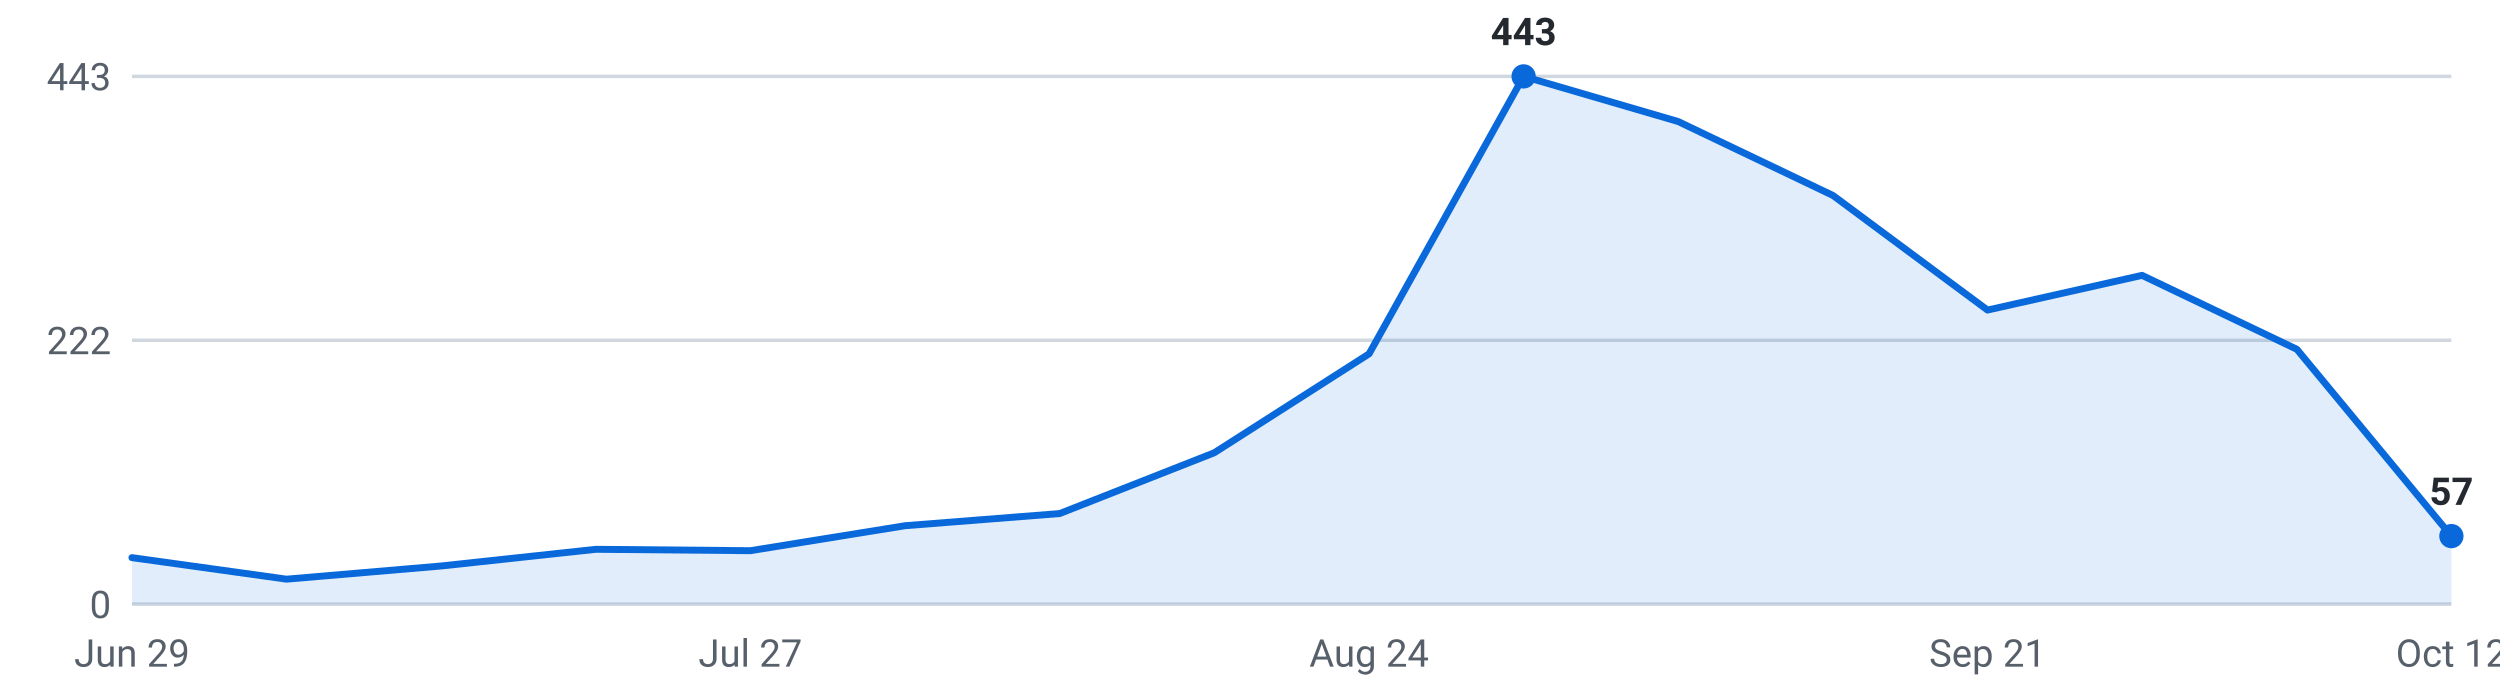
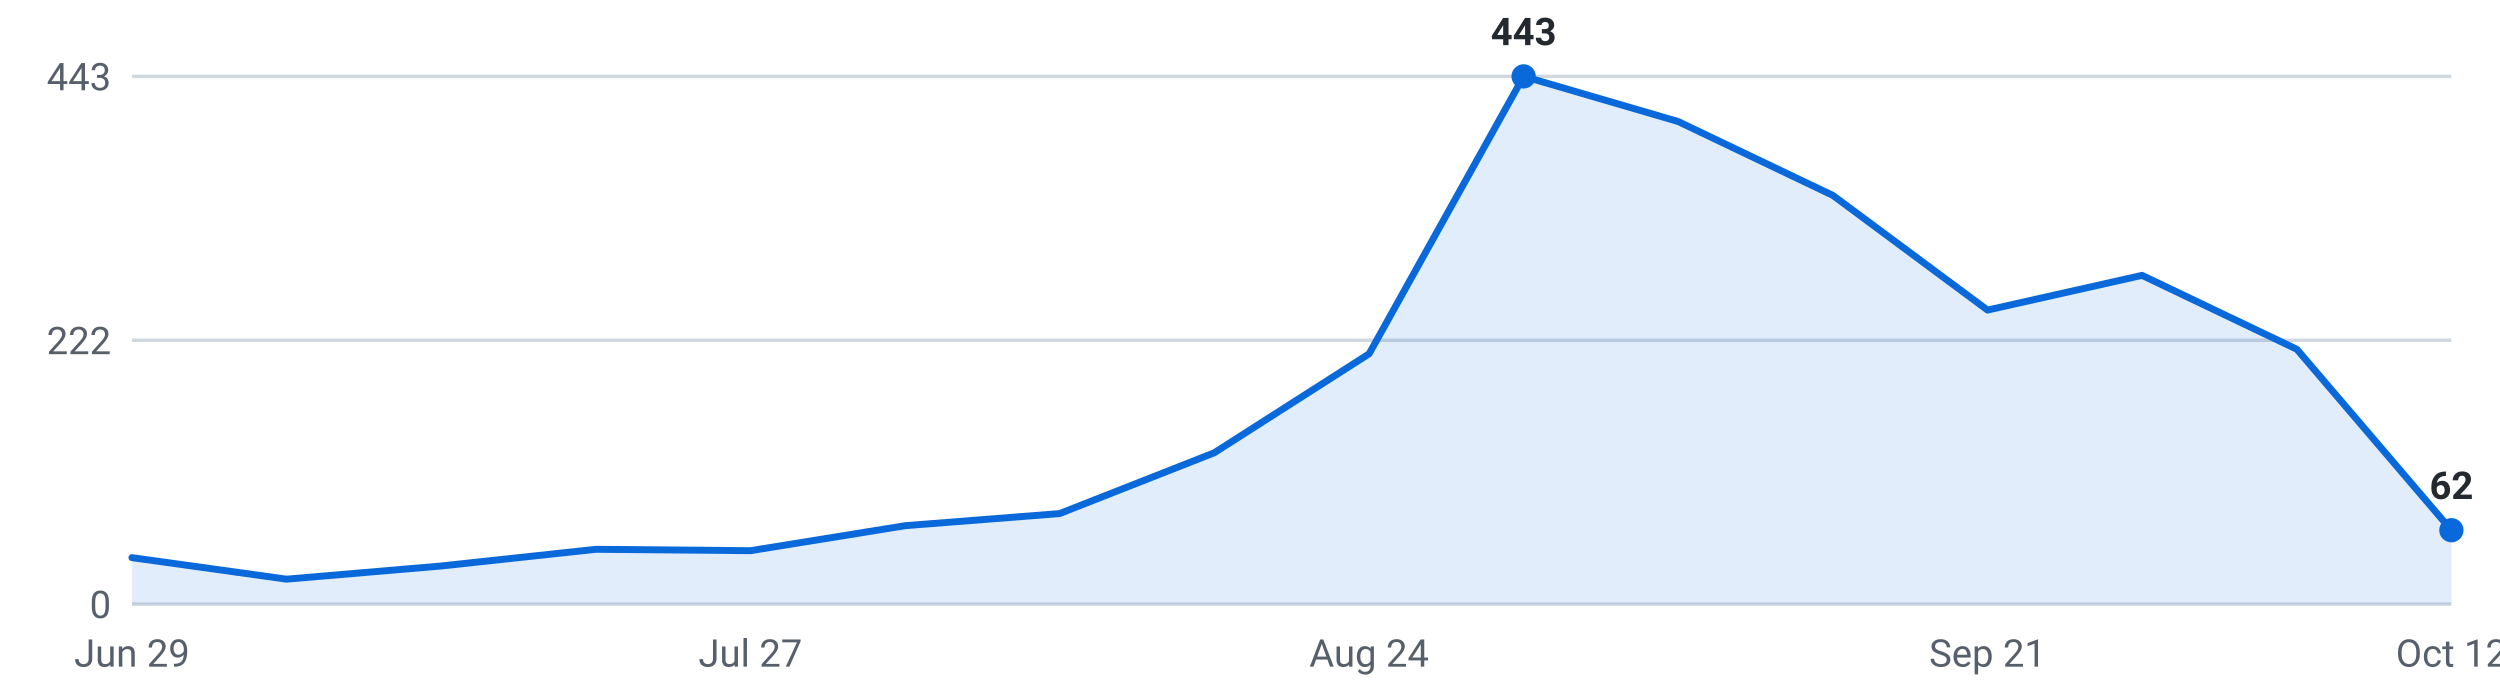
<svg xmlns="http://www.w3.org/2000/svg" viewBox="0 0 720 200" width="720" height="200" role="img" aria-label="Internships posted per week, last 16 weeks">
  <g font-family="-apple-system,Segoe UI,Roboto,sans-serif" font-size="11">
    <line x1="38" y1="174.0" x2="706" y2="174.0" stroke="#d0d7de" stroke-width="1" />
    <text x="32" y="178.0" text-anchor="end" fill="#57606a">0</text>
    <line x1="38" y1="98.0" x2="706" y2="98.0" stroke="#d0d7de" stroke-width="1" />
    <text x="32" y="102.0" text-anchor="end" fill="#57606a">222</text>
    <line x1="38" y1="22.0" x2="706" y2="22.0" stroke="#d0d7de" stroke-width="1" />
    <text x="32" y="26.0" text-anchor="end" fill="#57606a">443</text>
-     <path d="M38.0,174 L38.0,160.6 L82.5,166.8 L127.1,163.0 L171.6,158.2 L216.1,158.6 L260.7,151.4 L305.2,147.9 L349.7,130.4 L394.3,101.9 L438.8,22.0 L483.3,35.0 L527.9,56.3 L572.4,89.3 L616.9,79.3 L661.5,100.6 L706.0,154.4 L706.0,174 Z" fill="#0969da" fill-opacity="0.12" />
-     <polyline points="38.0,160.6 82.5,166.8 127.1,163.0 171.6,158.2 216.1,158.6 260.7,151.4 305.2,147.9 349.7,130.4 394.3,101.9 438.8,22.0 483.3,35.0 527.9,56.3 572.4,89.3 616.9,79.3 661.5,100.6 706.0,154.4" fill="none" stroke="#0969da" stroke-width="2" stroke-linejoin="round" stroke-linecap="round" />
+     <path d="M38.0,174 L38.0,160.6 L82.5,166.8 L127.1,163.0 L171.6,158.2 L216.1,158.6 L260.7,151.4 L305.2,147.9 L349.7,130.4 L394.3,101.9 L438.8,22.0 L483.3,35.0 L527.9,56.3 L572.4,89.3 L616.9,79.3 L661.5,100.6 L706.0,152.7 L706.0,174 Z" fill="#0969da" fill-opacity="0.12" />
+     <polyline points="38.0,160.6 82.5,166.8 127.1,163.0 171.6,158.2 216.1,158.6 260.7,151.4 305.2,147.9 349.7,130.4 394.3,101.9 438.8,22.0 483.3,35.0 527.9,56.3 572.4,89.3 616.9,79.3 661.5,100.6 706.0,152.7" fill="none" stroke="#0969da" stroke-width="2" stroke-linejoin="round" stroke-linecap="round" />
    <circle cx="438.8" cy="22.0" r="3.5" fill="#0969da" />
    <text x="438.8" y="13.0" text-anchor="middle" fill="#24292f" font-weight="600">443</text>
-     <circle cx="706.0" cy="154.4" r="3.5" fill="#0969da" />
-     <text x="706.0" y="145.4" text-anchor="middle" fill="#24292f" font-weight="600">57</text>
+     <circle cx="706.0" cy="152.7" r="3.5" fill="#0969da" />
+     <text x="706.0" y="143.7" text-anchor="middle" fill="#24292f" font-weight="600">62</text>
    <text x="38.0" y="192" text-anchor="middle" fill="#57606a">Jun 29</text>
    <text x="216.1" y="192" text-anchor="middle" fill="#57606a">Jul 27</text>
    <text x="394.3" y="192" text-anchor="middle" fill="#57606a">Aug 24</text>
    <text x="572.4" y="192" text-anchor="middle" fill="#57606a">Sep 21</text>
    <text x="706.0" y="192" text-anchor="middle" fill="#57606a">Oct 12</text>
  </g>
</svg>
